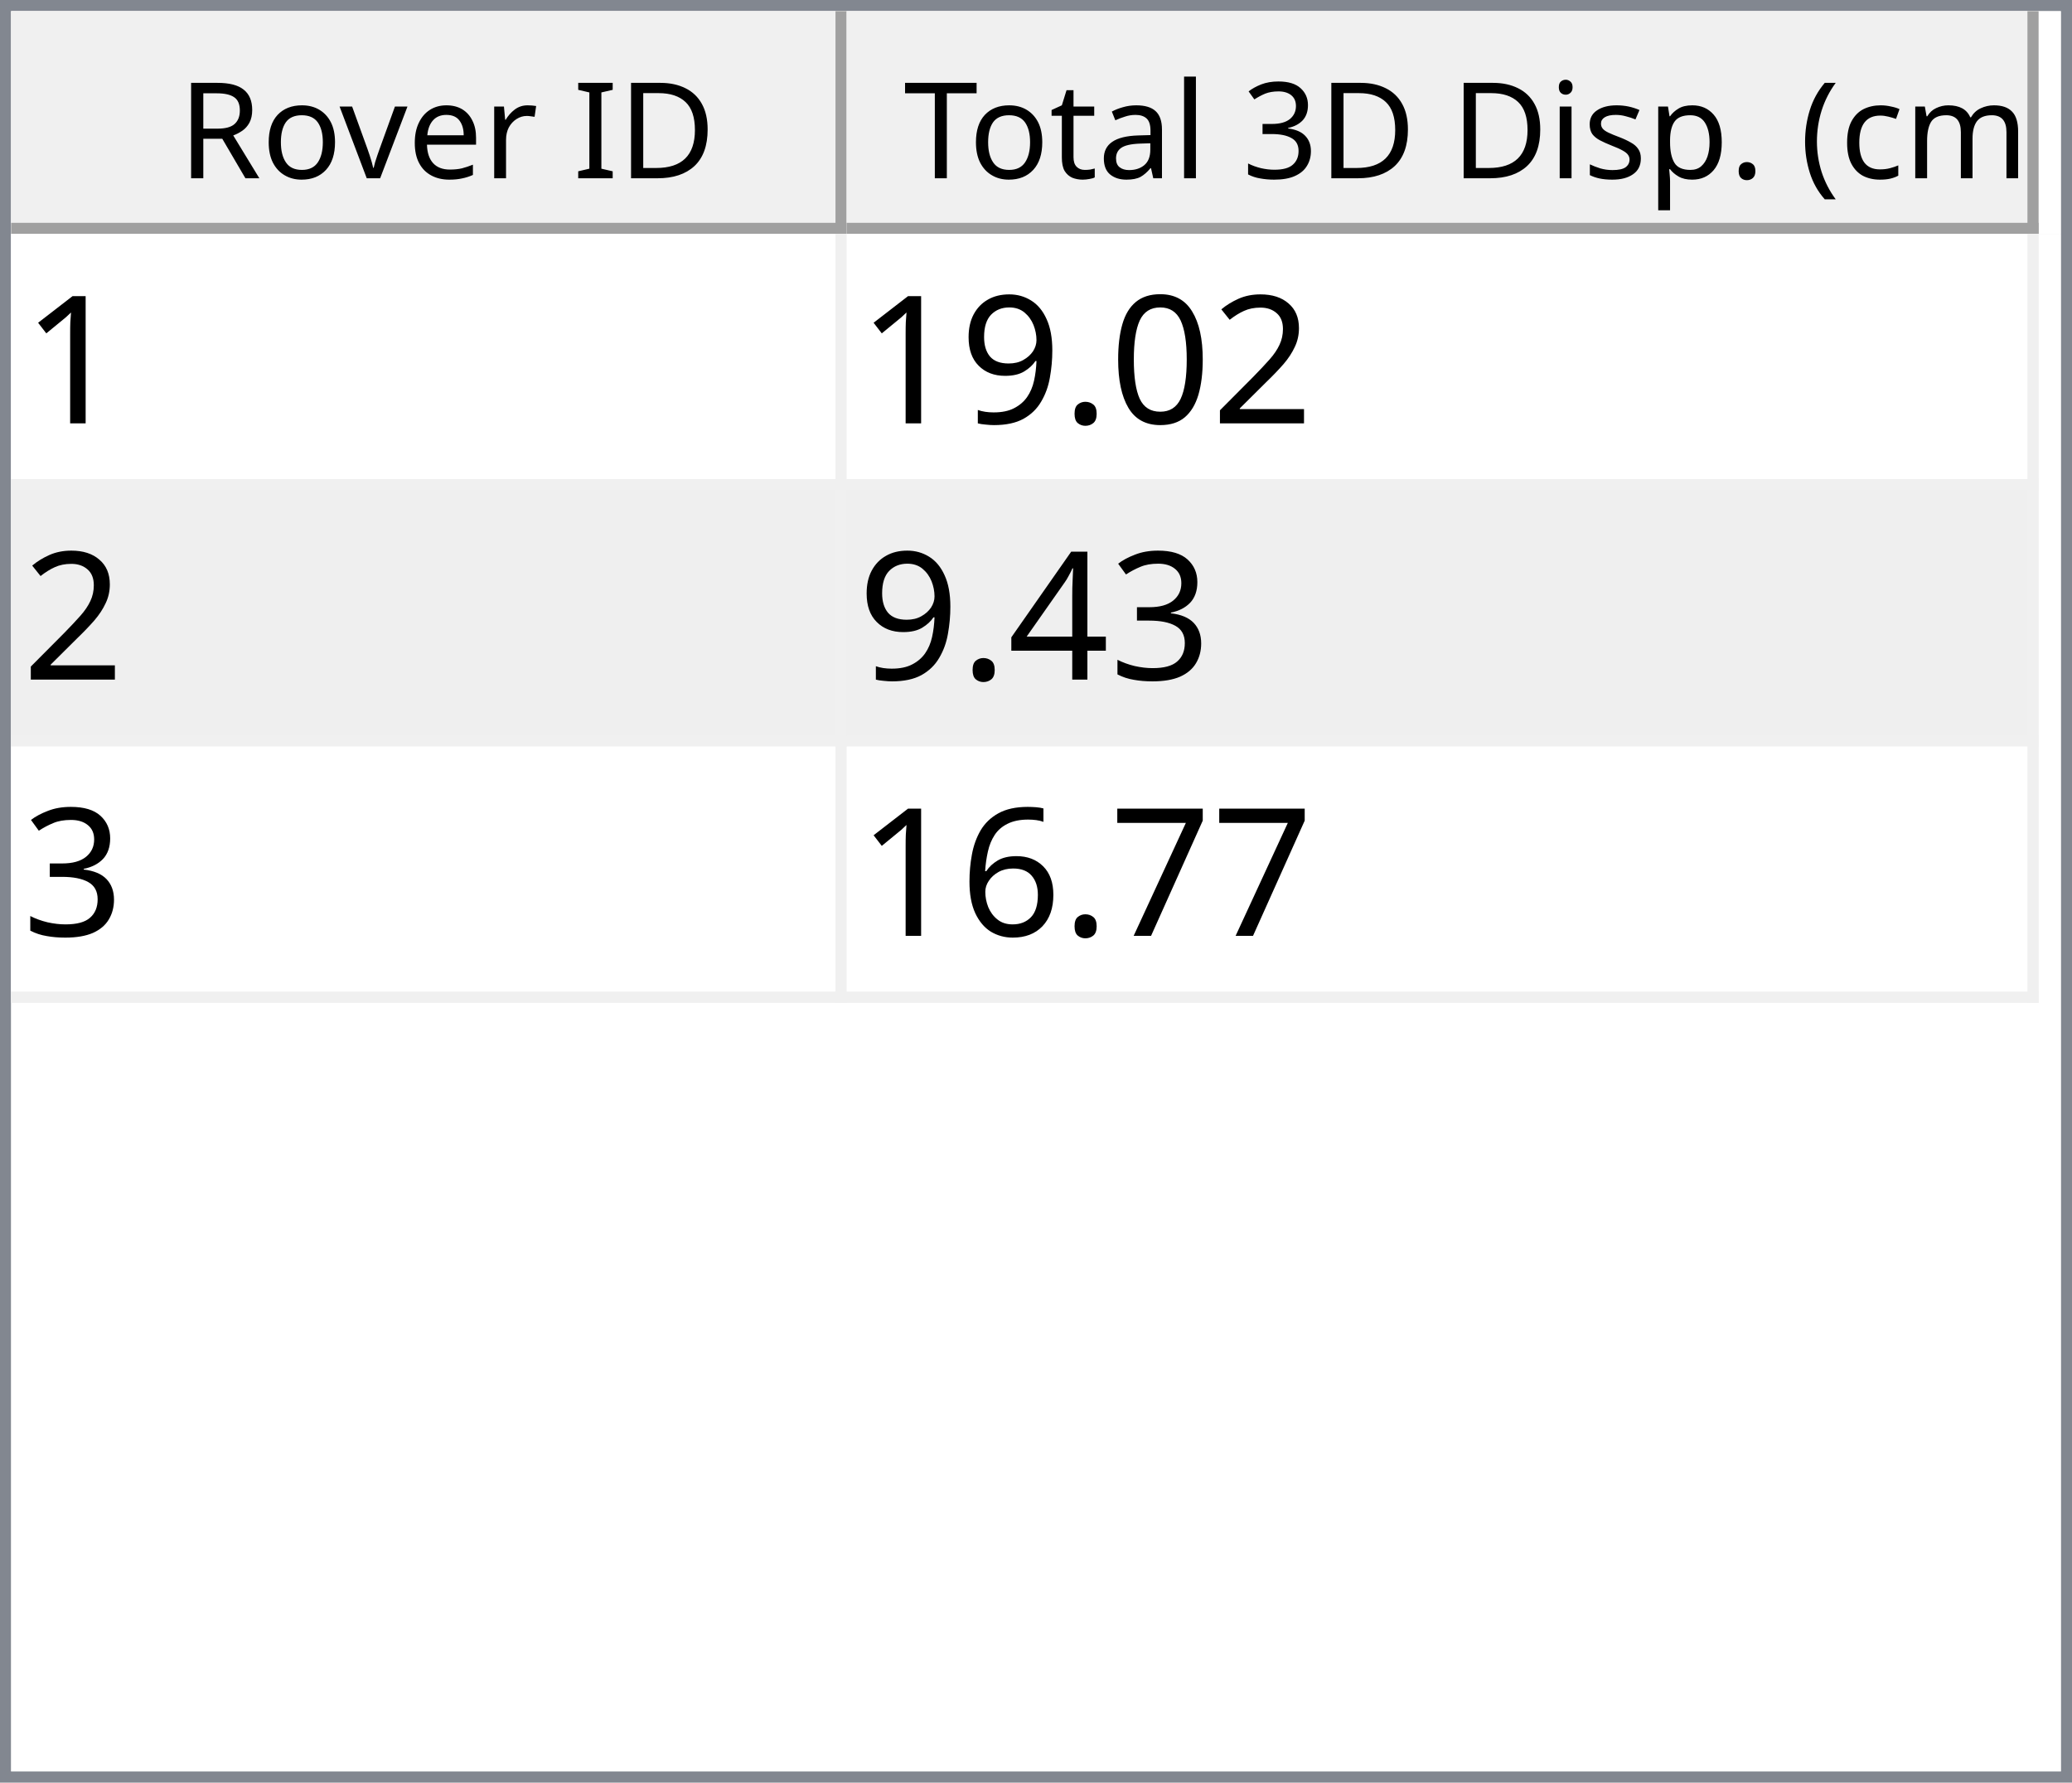
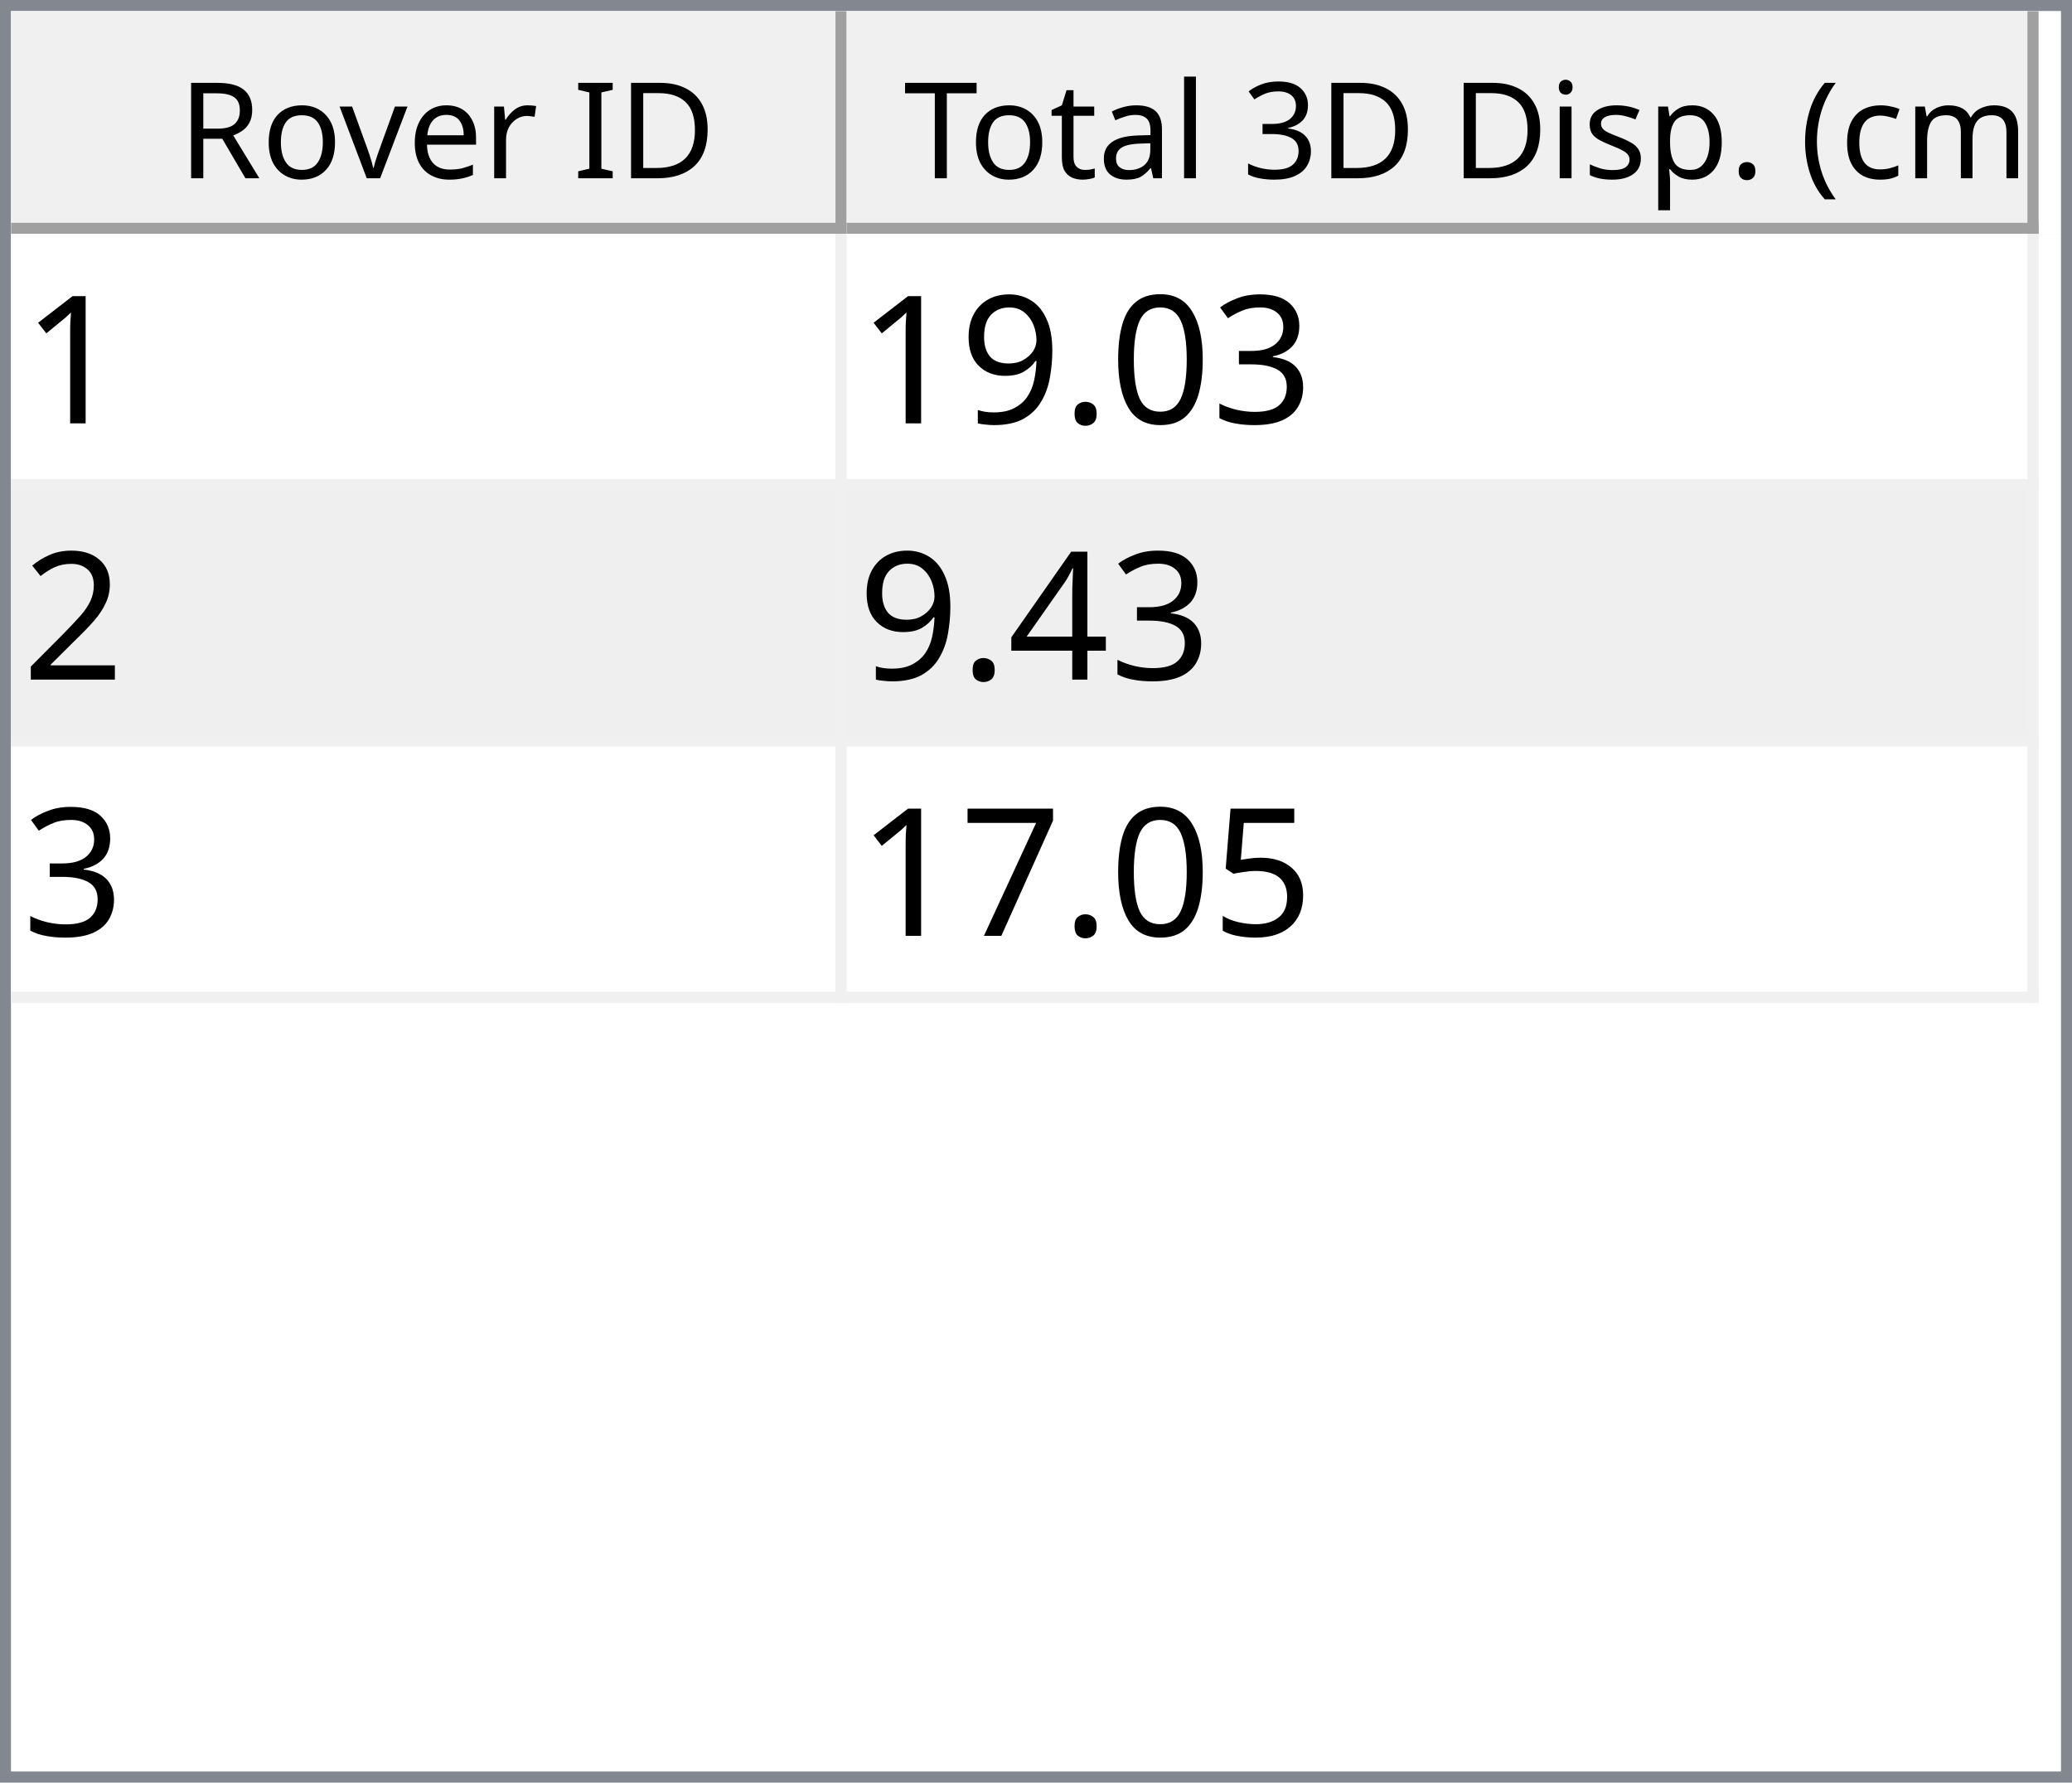
<svg xmlns="http://www.w3.org/2000/svg" style="fill-opacity:1; color-rendering:auto; color-interpolation:auto; text-rendering:auto; stroke:black; stroke-linecap:square; stroke-miterlimit:10; shape-rendering:auto; stroke-opacity:1; fill:black; stroke-dasharray:none; font-weight:normal; stroke-width:1; font-family:'Dialog'; font-style:normal; stroke-linejoin:miter; font-size:12px; stroke-dashoffset:0; image-rendering:auto;" width="186" height="160">
  <defs id="genericDefs" />
  <g>
    <defs id="defs1">
      <clipPath clipPathUnits="userSpaceOnUse" id="clipPath1">
        <path d="M0 0 L186 0 L186 160 L0 160 L0 0 Z" />
      </clipPath>
      <clipPath clipPathUnits="userSpaceOnUse" id="clipPath2">
        <path d="M0 0 L0 160 L186 160 L186 0 Z" />
      </clipPath>
      <clipPath clipPathUnits="userSpaceOnUse" id="clipPath3">
        <path d="M0 0 L0 20 L184 20 L184 0 Z" />
      </clipPath>
      <clipPath clipPathUnits="userSpaceOnUse" id="clipPath4">
        <path d="M0 0 L0 20 L75 20 L75 0 Z" />
      </clipPath>
      <clipPath clipPathUnits="userSpaceOnUse" id="clipPath5">
        <path d="M1 1 L1 19 L74 19 L74 1 Z" />
      </clipPath>
      <clipPath clipPathUnits="userSpaceOnUse" id="clipPath6">
        <path d="M0 0 L0 18 L73 18 L73 0 Z" />
      </clipPath>
      <clipPath clipPathUnits="userSpaceOnUse" id="clipPath7">
        <path d="M-0.5 -0.5 L-0.5 19.5 L74.5 19.5 L74.5 -0.5 Z" />
      </clipPath>
      <clipPath clipPathUnits="userSpaceOnUse" id="clipPath8">
        <path d="M0 0 L0 20 L107 20 L107 0 Z" />
      </clipPath>
      <clipPath clipPathUnits="userSpaceOnUse" id="clipPath9">
        <path d="M1 1 L1 19 L106 19 L106 1 Z" />
      </clipPath>
      <clipPath clipPathUnits="userSpaceOnUse" id="clipPath10">
        <path d="M0 0 L0 18 L105 18 L105 0 Z" />
      </clipPath>
      <clipPath clipPathUnits="userSpaceOnUse" id="clipPath11">
        <path d="M-0.5 -0.5 L-0.5 19.5 L106.5 19.5 L106.5 -0.5 Z" />
      </clipPath>
      <clipPath clipPathUnits="userSpaceOnUse" id="clipPath12">
        <path d="M0 0 L0 138 L184 138 L184 0 Z" />
      </clipPath>
      <clipPath clipPathUnits="userSpaceOnUse" id="clipPath13">
        <path d="M0 0 L0 69 L182 69 L182 0 Z" />
      </clipPath>
      <clipPath clipPathUnits="userSpaceOnUse" id="clipPath14">
        <path d="M-0.5 -0.5 L-0.5 68.5 L181.5 68.5 L181.5 -0.5 Z" />
      </clipPath>
      <clipPath clipPathUnits="userSpaceOnUse" id="clipPath15">
        <path d="M0 0 L0 22 L74 22 L74 0 Z" />
      </clipPath>
      <clipPath clipPathUnits="userSpaceOnUse" id="clipPath16">
        <path d="M0 0 L0 22 L106 22 L106 0 Z" />
      </clipPath>
      <font horiz-adv-x="64.551" id="font1">
        <font-face ascent="107.91" descent="25.098" units-per-em="100" style="font-style:normal; font-family:Segoe UI; font-weight:normal;" />
        <missing-glyph horiz-adv-x="64.551" d="M8.109 0 L8.109 68.266 L56.453 68.266 L56.453 0 L8.109 0 ZM15.328 7.234 L49.219 7.234 L49.219 61.031 L15.328 61.031 L15.328 7.234 Z" />
        <glyph unicode="D" horiz-adv-x="70.117" d="M9.188 0 L9.188 70.016 L28.516 70.016 Q65.531 70.016 65.531 35.891 Q65.531 19.672 55.25 9.836 Q44.969 0 27.734 0 L9.188 0 ZM17.391 62.594 L17.391 7.422 L27.828 7.422 Q41.609 7.422 49.273 14.797 Q56.938 22.172 56.938 35.688 Q56.938 62.594 28.328 62.594 L17.391 62.594 Z" />
        <glyph unicode="I" horiz-adv-x="26.611" d="M17.391 0 L9.188 0 L9.188 70.016 L17.391 70.016 L17.391 0 Z" />
        <glyph unicode=" " horiz-adv-x="27.393" d="" />
        <glyph unicode="r" horiz-adv-x="34.766" d="M34.188 41.891 Q32.078 43.5 28.125 43.5 Q23 43.5 19.555 38.672 Q16.109 33.844 16.109 25.484 L16.109 0 L8.109 0 L8.109 50 L16.109 50 L16.109 39.703 L16.312 39.703 Q18.016 44.969 21.531 47.922 Q25.047 50.875 29.391 50.875 Q32.516 50.875 34.188 50.203 L34.188 41.891 Z" />
        <glyph unicode="e" horiz-adv-x="52.295" d="M48.297 23 L12.984 23 Q13.188 14.656 17.484 10.109 Q21.781 5.562 29.297 5.562 Q37.75 5.562 44.828 11.141 L44.828 3.609 Q38.234 -1.172 27.391 -1.172 Q16.797 -1.172 10.742 5.641 Q4.688 12.453 4.688 24.812 Q4.688 36.469 11.305 43.82 Q17.922 51.172 27.734 51.172 Q37.547 51.172 42.922 44.828 Q48.297 38.484 48.297 27.203 L48.297 23 ZM40.094 29.781 Q40.047 36.719 36.75 40.578 Q33.453 44.438 27.594 44.438 Q21.922 44.438 17.969 40.383 Q14.016 36.328 13.094 29.781 L40.094 29.781 Z" />
        <glyph unicode="v" horiz-adv-x="47.9" d="M47.406 50 L27.484 0 L19.625 0 L0.688 50 L9.469 50 L22.172 13.672 Q23.578 9.672 23.922 6.688 L24.125 6.688 Q24.609 10.453 25.688 13.484 L38.969 50 L47.406 50 Z" />
        <glyph unicode="o" horiz-adv-x="58.594" d="M29 -1.172 Q17.922 -1.172 11.305 5.836 Q4.688 12.844 4.688 24.422 Q4.688 37.016 11.57 44.094 Q18.453 51.172 30.172 51.172 Q41.359 51.172 47.633 44.289 Q53.906 37.406 53.906 25.203 Q53.906 13.234 47.141 6.031 Q40.375 -1.172 29 -1.172 ZM29.594 44.438 Q21.875 44.438 17.383 39.188 Q12.891 33.938 12.891 24.703 Q12.891 15.828 17.43 10.695 Q21.969 5.562 29.594 5.562 Q37.359 5.562 41.531 10.594 Q45.703 15.625 45.703 24.906 Q45.703 34.281 41.531 39.359 Q37.359 44.438 29.594 44.438 Z" />
        <glyph unicode="R" horiz-adv-x="59.814" d="M59.375 0 L49.609 0 L37.891 19.625 Q36.281 22.359 34.766 24.289 Q33.25 26.219 31.664 27.438 Q30.078 28.656 28.25 29.219 Q26.422 29.781 24.125 29.781 L17.391 29.781 L17.391 0 L9.188 0 L9.188 70.016 L30.078 70.016 Q34.672 70.016 38.555 68.867 Q42.438 67.719 45.289 65.375 Q48.141 63.031 49.758 59.547 Q51.375 56.062 51.375 51.375 Q51.375 47.703 50.273 44.656 Q49.172 41.609 47.148 39.211 Q45.125 36.812 42.266 35.133 Q39.406 33.453 35.844 32.516 L35.844 32.328 Q37.594 31.547 38.891 30.547 Q40.188 29.547 41.359 28.18 Q42.531 26.812 43.68 25.078 Q44.828 23.344 46.234 21.047 L59.375 0 ZM17.391 62.594 L17.391 37.203 L28.516 37.203 Q31.594 37.203 34.203 38.133 Q36.812 39.062 38.719 40.797 Q40.625 42.531 41.703 45.047 Q42.781 47.562 42.781 50.688 Q42.781 56.297 39.141 59.445 Q35.5 62.594 28.609 62.594 L17.391 62.594 Z" />
        <glyph unicode=")" horiz-adv-x="30.176" d="M8.297 -15.922 L1.172 -15.922 Q16.406 2.344 16.406 26.812 Q16.406 51.469 1.078 70.016 L8.297 70.016 Q23.531 52.156 23.531 26.703 Q23.531 1.375 8.297 -15.922 Z" />
        <glyph unicode="m" horiz-adv-x="86.133" d="M79.109 0 L71.094 0 L71.094 28.719 Q71.094 37.016 68.531 40.727 Q65.969 44.438 59.906 44.438 Q54.781 44.438 51.195 39.75 Q47.609 35.062 47.609 28.516 L47.609 0 L39.594 0 L39.594 29.688 Q39.594 44.438 28.219 44.438 Q22.953 44.438 19.531 40.016 Q16.109 35.594 16.109 28.516 L16.109 0 L8.109 0 L8.109 50 L16.109 50 L16.109 42.094 L16.312 42.094 Q21.625 51.172 31.844 51.172 Q36.969 51.172 40.773 48.312 Q44.578 45.453 46 40.828 Q51.562 51.172 62.594 51.172 Q79.109 51.172 79.109 30.812 L79.109 0 Z" />
        <glyph unicode="c" horiz-adv-x="46.191" d="M42.188 2.297 Q36.422 -1.172 28.516 -1.172 Q17.828 -1.172 11.258 5.789 Q4.688 12.75 4.688 23.828 Q4.688 36.188 11.766 43.68 Q18.844 51.172 30.672 51.172 Q37.25 51.172 42.281 48.734 L42.281 40.531 Q36.719 44.438 30.375 44.438 Q22.703 44.438 17.797 38.945 Q12.891 33.453 12.891 24.516 Q12.891 15.719 17.508 10.641 Q22.125 5.562 29.891 5.562 Q36.422 5.562 42.188 9.906 L42.188 2.297 Z" />
        <glyph unicode="(" horiz-adv-x="30.176" d="M29.109 -15.922 L21.969 -15.922 Q6.844 1.375 6.844 26.703 Q6.844 52.156 21.969 70.016 L29.203 70.016 Q13.875 51.469 13.875 26.812 Q13.875 2.344 29.109 -15.922 Z" />
        <glyph unicode="." horiz-adv-x="21.68" d="M10.891 -1.078 Q8.641 -1.078 7.055 0.539 Q5.469 2.156 5.469 4.391 Q5.469 6.641 7.055 8.273 Q8.641 9.906 10.891 9.906 Q13.188 9.906 14.797 8.273 Q16.406 6.641 16.406 4.391 Q16.406 2.156 14.797 0.539 Q13.188 -1.078 10.891 -1.078 Z" />
        <glyph unicode="p" horiz-adv-x="58.789" d="M16.312 7.234 L16.109 7.234 L16.109 -23 L8.109 -23 L8.109 50 L16.109 50 L16.109 41.219 L16.312 41.219 Q22.219 51.172 33.594 51.172 Q43.266 51.172 48.688 44.461 Q54.109 37.75 54.109 26.469 Q54.109 13.922 48 6.375 Q41.891 -1.172 31.297 -1.172 Q21.578 -1.172 16.312 7.234 ZM16.109 27.391 L16.109 20.406 Q16.109 14.203 20.141 9.883 Q24.172 5.562 30.375 5.562 Q37.641 5.562 41.773 11.133 Q45.906 16.703 45.906 26.609 Q45.906 34.969 42.047 39.703 Q38.188 44.438 31.594 44.438 Q24.609 44.438 20.359 39.578 Q16.109 34.719 16.109 27.391 Z" />
        <glyph unicode="s" horiz-adv-x="42.432" d="M5.078 1.812 L5.078 10.406 Q11.625 5.562 19.484 5.562 Q30.031 5.562 30.031 12.594 Q30.031 14.594 29.125 15.992 Q28.219 17.391 26.68 18.461 Q25.141 19.531 23.07 20.383 Q21 21.234 18.609 22.172 Q15.281 23.484 12.766 24.828 Q10.25 26.172 8.57 27.859 Q6.891 29.547 6.031 31.695 Q5.172 33.844 5.172 36.719 Q5.172 40.234 6.789 42.945 Q8.406 45.656 11.086 47.484 Q13.766 49.312 17.211 50.242 Q20.656 51.172 24.312 51.172 Q30.812 51.172 35.938 48.922 L35.938 40.828 Q30.422 44.438 23.25 44.438 Q21 44.438 19.195 43.922 Q17.391 43.406 16.094 42.477 Q14.797 41.547 14.086 40.258 Q13.375 38.969 13.375 37.406 Q13.375 35.453 14.086 34.133 Q14.797 32.812 16.164 31.789 Q17.531 30.766 19.484 29.938 Q21.438 29.109 23.922 28.125 Q27.25 26.859 29.883 25.516 Q32.516 24.172 34.375 22.484 Q36.234 20.797 37.234 18.602 Q38.234 16.406 38.234 13.375 Q38.234 9.672 36.602 6.938 Q34.969 4.203 32.234 2.398 Q29.5 0.594 25.93 -0.289 Q22.359 -1.172 18.453 -1.172 Q10.75 -1.172 5.078 1.812 Z" />
        <glyph unicode="i" horiz-adv-x="24.219" d="M12.203 62.703 Q10.062 62.703 8.547 64.164 Q7.031 65.625 7.031 67.875 Q7.031 70.125 8.547 71.609 Q10.062 73.094 12.203 73.094 Q14.406 73.094 15.945 71.609 Q17.484 70.125 17.484 67.875 Q17.484 65.719 15.945 64.211 Q14.406 62.703 12.203 62.703 ZM16.109 0 L8.109 0 L8.109 50 L16.109 50 L16.109 0 Z" />
        <glyph unicode="3" horiz-adv-x="53.906" d="M46.531 19.828 Q46.531 15.094 44.75 11.211 Q42.969 7.328 39.719 4.57 Q36.469 1.812 31.93 0.297 Q27.391 -1.219 21.922 -1.219 Q11.922 -1.219 6 2.594 L6 11.188 Q13.094 5.609 22.219 5.609 Q25.875 5.609 28.828 6.539 Q31.781 7.469 33.906 9.227 Q36.031 10.984 37.18 13.477 Q38.328 15.969 38.328 19.094 Q38.328 32.812 18.797 32.812 L12.984 32.812 L12.984 39.594 L18.5 39.594 Q35.797 39.594 35.797 52.484 Q35.797 64.406 22.609 64.406 Q15.188 64.406 8.688 59.422 L8.688 67.188 Q15.375 71.188 24.609 71.188 Q29 71.188 32.57 69.969 Q36.141 68.75 38.68 66.555 Q41.219 64.359 42.609 61.281 Q44 58.203 44 54.5 Q44 40.672 30.031 36.719 L30.031 36.531 Q33.594 36.141 36.625 34.797 Q39.656 33.453 41.852 31.305 Q44.047 29.156 45.289 26.25 Q46.531 23.344 46.531 19.828 Z" />
        <glyph unicode="l" horiz-adv-x="24.219" d="M16.109 0 L8.109 0 L8.109 74.031 L16.109 74.031 L16.109 0 Z" />
        <glyph unicode="a" horiz-adv-x="50.879" d="M43.891 0 L35.891 0 L35.891 7.812 L35.688 7.812 Q30.469 -1.172 20.312 -1.172 Q12.844 -1.172 8.617 2.781 Q4.391 6.734 4.391 13.281 Q4.391 27.297 20.906 29.594 L35.891 31.688 Q35.891 44.438 25.594 44.438 Q16.547 44.438 9.281 38.281 L9.281 46.484 Q16.656 51.172 26.266 51.172 Q43.891 51.172 43.891 32.516 L43.891 0 ZM35.891 25.297 L23.828 23.641 Q18.266 22.859 15.43 20.875 Q12.594 18.891 12.594 13.875 Q12.594 10.203 15.211 7.883 Q17.828 5.562 22.172 5.562 Q28.125 5.562 32.008 9.742 Q35.891 13.922 35.891 20.312 L35.891 25.297 Z" />
        <glyph unicode="t" horiz-adv-x="33.887" d="M31.297 0.484 Q28.469 -1.078 23.828 -1.078 Q10.688 -1.078 10.688 13.578 L10.688 43.172 L2.094 43.172 L2.094 50 L10.688 50 L10.688 62.203 L18.703 64.797 L18.703 50 L31.297 50 L31.297 43.172 L18.703 43.172 L18.703 14.984 Q18.703 9.969 20.414 7.82 Q22.125 5.672 26.078 5.672 Q29.109 5.672 31.297 7.328 L31.297 0.484 Z" />
        <glyph unicode="T" horiz-adv-x="52.393" d="M50.594 62.594 L30.375 62.594 L30.375 0 L22.172 0 L22.172 62.594 L2 62.594 L2 70.016 L50.594 70.016 L50.594 62.594 Z" />
      </font>
      <font horiz-adv-x="75.0" id="font2">
        <font-face ascent="100.537" descent="21.973" units-per-em="100" style="font-style:normal; font-family:sans-serif; font-weight:normal;" />
        <missing-glyph horiz-adv-x="75.0" d="M12.5 0 L12.5 62.5 L62.5 62.5 L62.5 0 L12.5 0 ZM14.062 1.562 L60.938 1.562 L60.938 60.938 L14.062 60.938 L14.062 1.562 Z" />
        <glyph unicode="1" horiz-adv-x="55.615" d="M37.25 0 L28.469 0 L28.469 56 Q25.297 52.984 20.141 49.953 Q14.984 46.922 10.891 45.406 L10.891 53.906 Q18.266 57.375 23.781 62.305 Q29.297 67.234 31.594 71.875 L37.25 71.875 L37.25 0 Z" />
-         <glyph unicode="2" horiz-adv-x="55.615" d="M50.344 8.453 L50.344 0 L3.031 0 Q2.938 3.172 4.047 6.109 Q5.859 10.938 9.836 15.625 Q13.812 20.312 21.344 26.469 Q33.016 36.031 37.117 41.625 Q41.219 47.219 41.219 52.203 Q41.219 57.422 37.477 61.008 Q33.734 64.594 27.734 64.594 Q21.391 64.594 17.578 60.789 Q13.766 56.984 13.719 50.25 L4.688 51.172 Q5.609 61.281 11.664 66.578 Q17.719 71.875 27.938 71.875 Q38.234 71.875 44.242 66.164 Q50.25 60.453 50.25 52 Q50.25 47.703 48.492 43.555 Q46.734 39.406 42.656 34.812 Q38.578 30.219 29.109 22.219 Q21.188 15.578 18.945 13.211 Q16.703 10.844 15.234 8.453 L50.344 8.453 Z" />
+         <glyph unicode="3" horiz-adv-x="55.615" d="M4.203 18.891 L12.984 20.062 Q14.5 12.594 18.141 9.297 Q21.781 6 27 6 Q33.203 6 37.477 10.297 Q41.75 14.594 41.75 20.953 Q41.75 27 37.797 30.93 Q33.844 34.859 27.734 34.859 Q25.25 34.859 21.531 33.891 L22.516 41.609 Q23.391 41.5 23.922 41.5 Q29.547 41.5 34.039 44.43 Q38.531 47.359 38.531 53.469 Q38.531 58.297 35.258 61.477 Q31.984 64.656 26.812 64.656 Q21.688 64.656 18.266 61.43 Q14.844 58.203 13.875 51.766 L5.078 53.328 Q6.688 62.156 12.398 67.016 Q18.109 71.875 26.609 71.875 Q32.469 71.875 37.398 69.359 Q42.328 66.844 44.945 62.5 Q47.562 58.156 47.562 53.266 Q47.562 48.641 45.07 44.828 Q42.578 41.016 37.703 38.766 Q44.047 37.312 47.562 32.695 Q51.078 28.078 51.078 21.141 Q51.078 11.766 44.242 5.25 Q37.406 -1.266 26.953 -1.266 Q17.531 -1.266 11.305 4.352 Q5.078 9.969 4.203 18.891 Z" />
        <glyph unicode="0" horiz-adv-x="55.615" d="M4.156 35.297 Q4.156 48 6.766 55.742 Q9.375 63.484 14.523 67.68 Q19.672 71.875 27.484 71.875 Q33.25 71.875 37.594 69.555 Q41.938 67.234 44.773 62.867 Q47.609 58.5 49.219 52.227 Q50.828 45.953 50.828 35.297 Q50.828 22.703 48.242 14.969 Q45.656 7.234 40.508 3.008 Q35.359 -1.219 27.484 -1.219 Q17.141 -1.219 11.234 6.203 Q4.156 15.141 4.156 35.297 ZM13.188 35.297 Q13.188 17.672 17.312 11.836 Q21.438 6 27.484 6 Q33.547 6 37.672 11.859 Q41.797 17.719 41.797 35.297 Q41.797 52.984 37.672 58.789 Q33.547 64.594 27.391 64.594 Q21.344 64.594 17.719 59.469 Q13.188 52.938 13.188 35.297 Z" />
        <glyph unicode="." horiz-adv-x="27.783" d="M9.078 0 L9.078 10.016 L19.094 10.016 L19.094 0 L9.078 0 Z" />
        <glyph unicode="9" horiz-adv-x="55.615" d="M5.469 16.547 L13.922 17.328 Q14.984 11.375 18.016 8.688 Q21.047 6 25.781 6 Q29.828 6 32.883 7.859 Q35.938 9.719 37.891 12.82 Q39.844 15.922 41.164 21.195 Q42.484 26.469 42.484 31.938 Q42.484 32.516 42.438 33.688 Q39.797 29.5 35.234 26.883 Q30.672 24.266 25.344 24.266 Q16.453 24.266 10.305 30.711 Q4.156 37.156 4.156 47.703 Q4.156 58.594 10.578 65.234 Q17 71.875 26.656 71.875 Q33.641 71.875 39.43 68.117 Q45.219 64.359 48.219 57.398 Q51.219 50.438 51.219 37.25 Q51.219 23.531 48.242 15.406 Q45.266 7.281 39.383 3.031 Q33.5 -1.219 25.594 -1.219 Q17.188 -1.219 11.867 3.445 Q6.547 8.109 5.469 16.547 ZM41.453 48.141 Q41.453 55.719 37.43 60.156 Q33.406 64.594 27.734 64.594 Q21.875 64.594 17.531 59.812 Q13.188 55.031 13.188 47.406 Q13.188 40.578 17.312 36.305 Q21.438 32.031 27.484 32.031 Q33.594 32.031 37.523 36.305 Q41.453 40.578 41.453 48.141 Z" />
-         <glyph unicode="3" horiz-adv-x="55.615" d="M4.203 18.891 L12.984 20.062 Q14.5 12.594 18.141 9.297 Q21.781 6 27 6 Q33.203 6 37.477 10.297 Q41.75 14.594 41.75 20.953 Q41.75 27 37.797 30.93 Q33.844 34.859 27.734 34.859 Q25.25 34.859 21.531 33.891 L22.516 41.609 Q23.391 41.5 23.922 41.5 Q29.547 41.5 34.039 44.43 Q38.531 47.359 38.531 53.469 Q38.531 58.297 35.258 61.477 Q31.984 64.656 26.812 64.656 Q21.688 64.656 18.266 61.43 Q14.844 58.203 13.875 51.766 L5.078 53.328 Q6.688 62.156 12.398 67.016 Q18.109 71.875 26.609 71.875 Q32.469 71.875 37.398 69.359 Q42.328 66.844 44.945 62.5 Q47.562 58.156 47.562 53.266 Q47.562 48.641 45.07 44.828 Q42.578 41.016 37.703 38.766 Q44.047 37.312 47.562 32.695 Q51.078 28.078 51.078 21.141 Q51.078 11.766 44.242 5.25 Q37.406 -1.266 26.953 -1.266 Q17.531 -1.266 11.305 4.352 Q5.078 9.969 4.203 18.891 Z" />
+         <glyph unicode="2" horiz-adv-x="55.615" d="M50.344 8.453 L50.344 0 L3.031 0 Q2.938 3.172 4.047 6.109 Q5.859 10.938 9.836 15.625 Q13.812 20.312 21.344 26.469 Q33.016 36.031 37.117 41.625 Q41.219 47.219 41.219 52.203 Q41.219 57.422 37.477 61.008 Q33.734 64.594 27.734 64.594 Q21.391 64.594 17.578 60.789 Q13.766 56.984 13.719 50.25 L4.688 51.172 Q5.609 61.281 11.664 66.578 Q17.719 71.875 27.938 71.875 Q38.234 71.875 44.242 66.164 Q50.25 60.453 50.25 52 Q50.25 47.703 48.492 43.555 Q46.734 39.406 42.656 34.812 Q38.578 30.219 29.109 22.219 Q21.188 15.578 18.945 13.211 Q16.703 10.844 15.234 8.453 L50.344 8.453 Z" />
        <glyph unicode="4" horiz-adv-x="55.615" d="M32.328 0 L32.328 17.141 L1.266 17.141 L1.266 25.203 L33.938 71.578 L41.109 71.578 L41.109 25.203 L50.781 25.203 L50.781 17.141 L41.109 17.141 L41.109 0 L32.328 0 ZM32.328 25.203 L32.328 57.469 L9.906 25.203 L32.328 25.203 Z" />
+         <glyph unicode="5" horiz-adv-x="55.615" d="M4.156 18.75 L13.375 19.531 Q14.406 12.797 18.141 9.398 Q21.875 6 27.156 6 Q33.5 6 37.891 10.789 Q42.281 15.578 42.281 23.484 Q42.281 31 38.062 35.352 Q33.844 39.703 27 39.703 Q22.75 39.703 19.336 37.773 Q15.922 35.844 13.969 32.766 L5.719 33.844 L12.641 70.609 L48.25 70.609 L48.25 62.203 L19.672 62.203 L15.828 42.969 Q22.266 47.469 29.344 47.469 Q38.719 47.469 45.164 40.969 Q51.609 34.469 51.609 24.266 Q51.609 14.547 45.953 7.469 Q39.062 -1.219 27.156 -1.219 Q17.391 -1.219 11.211 4.25 Q5.031 9.719 4.156 18.75 Z" />
        <glyph unicode="7" horiz-adv-x="55.615" d="M4.734 62.203 L4.734 70.656 L51.078 70.656 L51.078 63.812 Q44.234 56.547 37.523 44.484 Q30.812 32.422 27.156 19.672 Q24.516 10.688 23.781 0 L14.75 0 Q14.891 8.453 18.062 20.414 Q21.234 32.375 27.172 43.484 Q33.109 54.594 39.797 62.203 L4.734 62.203 Z" />
-         <glyph unicode="6" horiz-adv-x="55.615" d="M49.75 54.047 L41.016 53.375 Q39.844 58.547 37.703 60.891 Q34.125 64.656 28.906 64.656 Q24.703 64.656 21.531 62.312 Q17.391 59.281 14.992 53.469 Q12.594 47.656 12.5 36.922 Q15.672 41.75 20.266 44.094 Q24.859 46.438 29.891 46.438 Q38.672 46.438 44.852 39.969 Q51.031 33.5 51.031 23.25 Q51.031 16.5 48.125 10.719 Q45.219 4.938 40.141 1.859 Q35.062 -1.219 28.609 -1.219 Q17.625 -1.219 10.695 6.859 Q3.766 14.938 3.766 33.5 Q3.766 54.25 11.422 63.672 Q18.109 71.875 29.438 71.875 Q37.891 71.875 43.289 67.141 Q48.688 62.406 49.75 54.047 ZM13.875 23.188 Q13.875 18.656 15.797 14.508 Q17.719 10.359 21.188 8.18 Q24.656 6 28.469 6 Q34.031 6 38.039 10.492 Q42.047 14.984 42.047 22.703 Q42.047 30.125 38.086 34.398 Q34.125 38.672 28.125 38.672 Q22.172 38.672 18.023 34.398 Q13.875 30.125 13.875 23.188 Z" />
      </font>
    </defs>
    <g style="fill:white; stroke:white;">
      <rect x="0" y="0" width="186" style="clip-path:url(#clipPath1); stroke:none;" height="160" />
    </g>
    <g style="fill:white; text-rendering:optimizeSpeed; color-rendering:optimizeSpeed; image-rendering:optimizeSpeed; shape-rendering:crispEdges; stroke:white; color-interpolation:sRGB;">
      <rect x="0" width="186" height="160" y="0" style="stroke:none;" />
      <path style="stroke:none;" d="M0 160 L186 160 L186 0 L0 0 Z" />
    </g>
    <g style="fill:rgb(240,240,240); font-family:'Segoe UI'; stroke:rgb(240,240,240);">
      <rect x="0" y="0" width="186" style="clip-path:url(#clipPath2); stroke:none;" height="160" />
    </g>
    <g style="fill:rgb(130,135,144); font-family:'Segoe UI'; stroke:rgb(130,135,144);">
      <path d="M0 0 L186 0 L186 160 L0 160 L0 0 ZM1 1 L185 1 L185 159 L1 159 L1 1 Z" style="fill-rule:evenodd; clip-path:url(#clipPath2); stroke:none;" />
    </g>
    <g style="fill:white; font-family:'Segoe UI'; stroke:white;" transform="translate(1,1)">
      <rect x="0" y="0" width="184" style="clip-path:url(#clipPath3); stroke:none;" height="20" />
    </g>
    <g style="fill:rgb(240,240,240); font-family:'Segoe UI'; stroke:rgb(240,240,240);" transform="translate(1,1)">
      <rect x="0" y="0" width="75" style="clip-path:url(#clipPath4); stroke:none;" height="20" />
    </g>
    <g style="font-family:'Segoe UI';" transform="translate(2,2)">
      <text x="14" xml:space="preserve" y="14" style="clip-path:url(#clipPath6); stroke:none;">Rover ID</text>
    </g>
    <g style="fill:rgb(160,160,160); font-family:'Segoe UI'; stroke:rgb(160,160,160); stroke-linejoin:bevel;" transform="translate(1.5,1.5)">
      <line x1="74" x2="74" y1="0" style="fill:none; clip-path:url(#clipPath7);" y2="19" />
    </g>
    <g style="fill:rgb(160,160,160); font-family:'Segoe UI'; stroke:rgb(160,160,160); stroke-linejoin:bevel;" transform="matrix(1,0,0,1,1,1) translate(0.5,0.5)">
      <line x1="0" x2="74" y1="19" style="fill:none; clip-path:url(#clipPath7);" y2="19" />
    </g>
    <g style="fill:rgb(240,240,240); font-family:'Segoe UI'; stroke:rgb(240,240,240);" transform="translate(76,1)">
      <rect x="0" y="0" width="107" style="clip-path:url(#clipPath8); stroke:none;" height="20" />
    </g>
    <g style="font-family:'Segoe UI';" transform="translate(77,2)">
      <text x="1" xml:space="preserve" y="14" style="clip-path:url(#clipPath10); stroke:none;"> Total 3D Disp. (cm)</text>
    </g>
    <g style="fill:rgb(160,160,160); font-family:'Segoe UI'; stroke:rgb(160,160,160); stroke-linejoin:bevel;" transform="translate(76.5,1.5)">
      <line x1="106" x2="106" y1="0" style="fill:none; clip-path:url(#clipPath11);" y2="19" />
    </g>
    <g style="fill:rgb(160,160,160); font-family:'Segoe UI'; stroke:rgb(160,160,160); stroke-linejoin:bevel;" transform="matrix(1,0,0,1,76,1) translate(0.5,0.5)">
      <line x1="0" x2="106" y1="19" style="fill:none; clip-path:url(#clipPath11);" y2="19" />
    </g>
    <g style="fill:white; font-family:'Segoe UI'; stroke:white;" transform="translate(1,21)">
      <rect x="0" y="0" width="184" style="clip-path:url(#clipPath12); stroke:none;" height="138" />
    </g>
    <g style="fill:rgb(240,240,240); font-size:16px; font-family:sans-serif; stroke:rgb(240,240,240);" transform="translate(1,21)">
      <rect x="0" y="0" width="182" style="clip-path:url(#clipPath13); stroke:none;" height="69" />
      <line transform="translate(0.5,0.5)" x1="0" x2="181" y1="22" style="clip-path:url(#clipPath14); fill:none; stroke-linejoin:bevel;" y2="22" />
    </g>
    <g transform="matrix(1,0,0,1,1,21) translate(0.5,0.5)" style="fill:rgb(240,240,240); font-size:16px; font-family:sans-serif; stroke:rgb(240,240,240); stroke-linejoin:bevel;">
      <line x1="0" x2="181" y1="45" style="fill:none; clip-path:url(#clipPath14);" y2="45" />
    </g>
    <g transform="matrix(1,0,0,1,1,21) translate(0.5,0.5)" style="fill:rgb(240,240,240); font-size:16px; font-family:sans-serif; stroke:rgb(240,240,240); stroke-linejoin:bevel;">
      <line x1="0" x2="181" y1="68" style="fill:none; clip-path:url(#clipPath14);" y2="68" />
    </g>
    <g transform="matrix(1,0,0,1,1,21) translate(0.5,0.5)" style="fill:rgb(240,240,240); font-size:16px; font-family:sans-serif; stroke:rgb(240,240,240); stroke-linejoin:bevel;">
      <line x1="74" x2="74" y1="0" style="fill:none; clip-path:url(#clipPath14);" y2="68" />
    </g>
    <g transform="matrix(1,0,0,1,1,21) translate(0.5,0.5)" style="fill:rgb(240,240,240); font-size:16px; font-family:sans-serif; stroke:rgb(240,240,240); stroke-linejoin:bevel;">
      <line x1="181" x2="181" y1="0" style="fill:none; clip-path:url(#clipPath14);" y2="68" />
    </g>
    <g style="fill:white; font-size:16px; font-family:sans-serif; stroke:white;" transform="matrix(1,0,0,1,1,21)">
      <rect x="0" y="0" width="74" style="clip-path:url(#clipPath15); stroke:none;" height="22" />
      <text x="1" y="17" style="fill:black; clip-path:url(#clipPath15); stroke:none;" xml:space="preserve">1</text>
    </g>
    <g style="fill:white; font-size:16px; font-family:sans-serif; stroke:white;" transform="matrix(1,0,0,1,1,21) translate(75,0)">
      <rect x="0" y="0" width="106" style="clip-path:url(#clipPath16); stroke:none;" height="22" />
-       <text x="1" y="17" style="fill:black; clip-path:url(#clipPath16); stroke:none;" xml:space="preserve">19.02</text>
+       <text x="1" y="17" style="fill:black; clip-path:url(#clipPath16); stroke:none;" xml:space="preserve">19.03</text>
    </g>
    <g style="fill:rgb(239,239,239); font-size:16px; font-family:sans-serif; stroke:rgb(239,239,239);" transform="matrix(1,0,0,1,1,21) translate(0,23)">
      <rect x="0" y="0" width="74" style="clip-path:url(#clipPath15); stroke:none;" height="22" />
      <text x="1" y="17" style="fill:black; clip-path:url(#clipPath15); stroke:none;" xml:space="preserve">2</text>
    </g>
    <g style="fill:rgb(239,239,239); font-size:16px; font-family:sans-serif; stroke:rgb(239,239,239);" transform="matrix(1,0,0,1,1,21) translate(75,23)">
      <rect x="0" y="0" width="106" style="clip-path:url(#clipPath16); stroke:none;" height="22" />
      <text x="1" y="17" style="fill:black; clip-path:url(#clipPath16); stroke:none;" xml:space="preserve">9.43</text>
    </g>
    <g style="fill:white; font-size:16px; font-family:sans-serif; stroke:white;" transform="matrix(1,0,0,1,1,21) translate(0,46)">
      <rect x="0" y="0" width="74" style="clip-path:url(#clipPath15); stroke:none;" height="22" />
      <text x="1" y="17" style="fill:black; clip-path:url(#clipPath15); stroke:none;" xml:space="preserve">3</text>
    </g>
    <g style="fill:white; font-size:16px; font-family:sans-serif; stroke:white;" transform="matrix(1,0,0,1,1,21) translate(75,46)">
      <rect x="0" y="0" width="106" style="clip-path:url(#clipPath16); stroke:none;" height="22" />
-       <text x="1" y="17" style="fill:black; clip-path:url(#clipPath16); stroke:none;" xml:space="preserve">16.77</text>
+       <text x="1" y="17" style="fill:black; clip-path:url(#clipPath16); stroke:none;" xml:space="preserve">17.05</text>
    </g>
  </g>
</svg>
